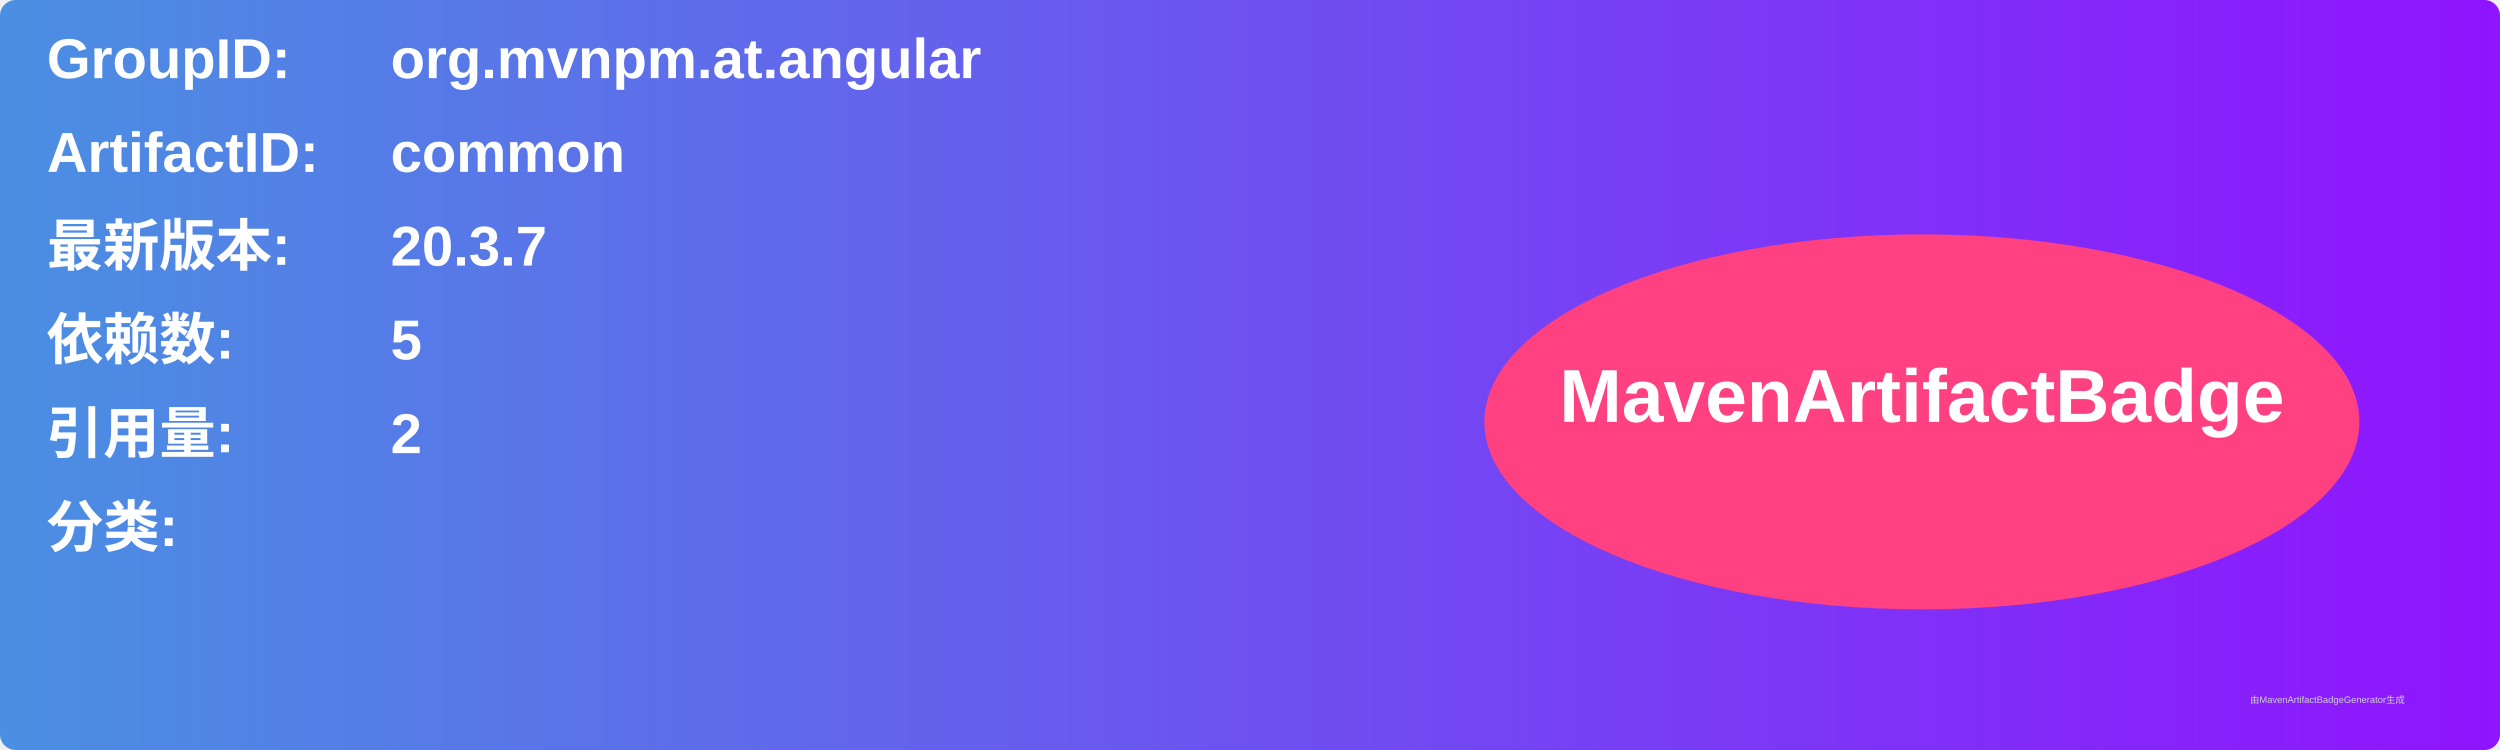
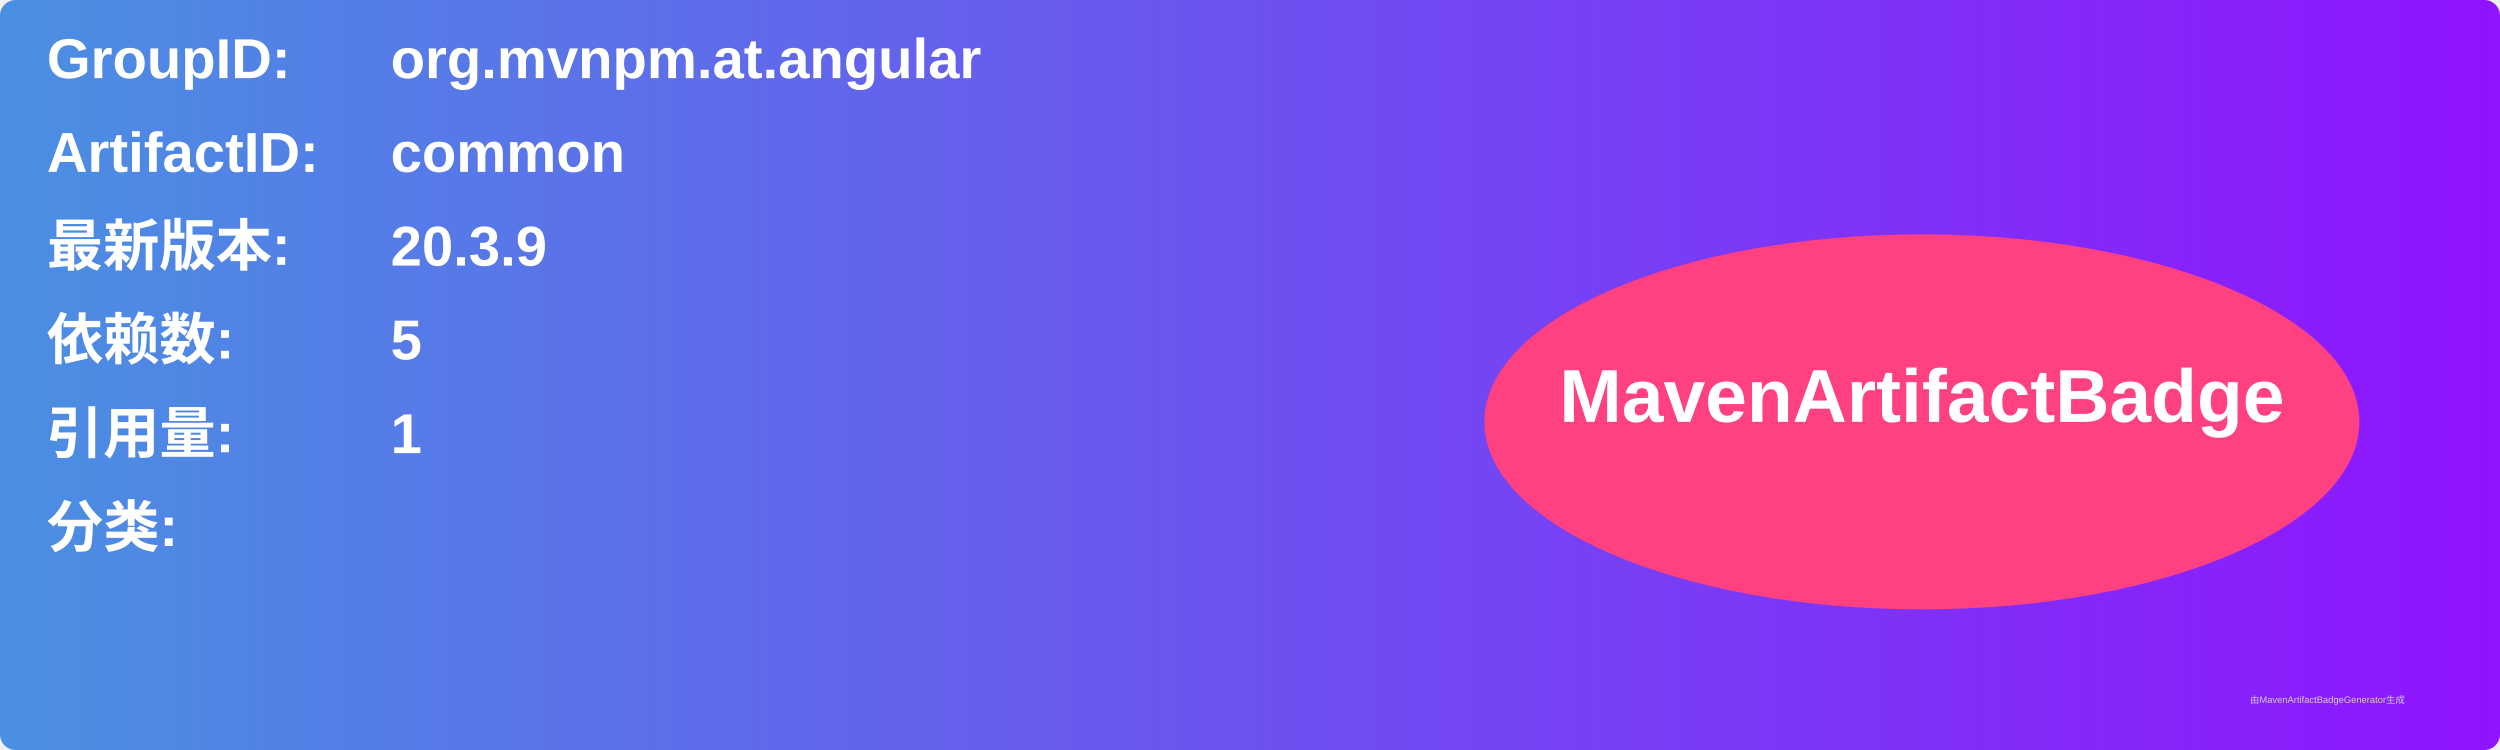
<svg xmlns="http://www.w3.org/2000/svg" width="800" height="240" viewBox="0 0 800 240">
  <linearGradient id="grad" x1="0%" y1="0%" x2="100%" y2="0%">
    <stop offset="0%" stop-color="#4a90e2" />
    <stop offset="100%" stop-color="#9013fe" />
  </linearGradient>
  <rect width="100%" height="100%" rx="5" ry="5" fill="url(#grad)" />
  <g transform="translate(15, 15)">
    <text x="0" y="10" font-family="Arial" font-size="18" fill="white" font-weight="bold" width="260">GroupID:</text>
    <text x="110" y="10" font-family="Arial" font-size="18" fill="white" font-weight="bold" width="460">org.mvnpm.at.angular</text>
    <text x="0" y="40" font-family="Arial" font-size="18" fill="white" font-weight="bold" width="260">ArtifactID:</text>
    <text x="110" y="40" font-family="Arial" font-size="18" fill="white" font-weight="bold" width="460">common</text>
    <text x="0" y="70" font-family="Arial" font-size="18" fill="white" font-weight="bold">最新版本:</text>
    <text x="110" y="70" font-family="Arial" font-size="18" fill="white" font-weight="bold">
-       <tspan font-weight="bold">20.3.7</tspan>
+       <tspan font-weight="bold">20.3.9</tspan>
    </text>
    <text x="0" y="100" font-family="Arial" font-size="18" fill="white" font-weight="bold">依赖数: </text>
    <text x="110" y="100" font-family="Arial" font-size="18" fill="white">
      <tspan font-weight="bold">5</tspan>
    </text>
    <text x="0" y="130" font-family="Arial" font-size="18" fill="white" font-weight="bold">引用量: </text>
    <text x="110" y="130" font-family="Arial" font-size="18" fill="white">
-       <tspan font-weight="bold">2</tspan>
+       <tspan font-weight="bold">1</tspan>
    </text>
    <text x="0" y="160" font-family="Arial" font-size="18" fill="white" font-weight="bold">分类:</text>
    <text x="10" y="190" font-family="Arial" font-size="10" fill="white">
      <tspan font-weight="bold" />
    </text>
    <ellipse cx="600" cy="120" rx="140" ry="60" fill="#ff4081" />
    <text x="600" y="120" text-anchor="middle" font-family="Arial" font-size="24" fill="white" font-weight="bold">MavenArtifactBadge</text>
  </g>
  <text x="720" y="225" font-family="Arial" font-size="3" fill="#d0d0d0">由MavenArtifactBadgeGenerator生成</text>
</svg>
